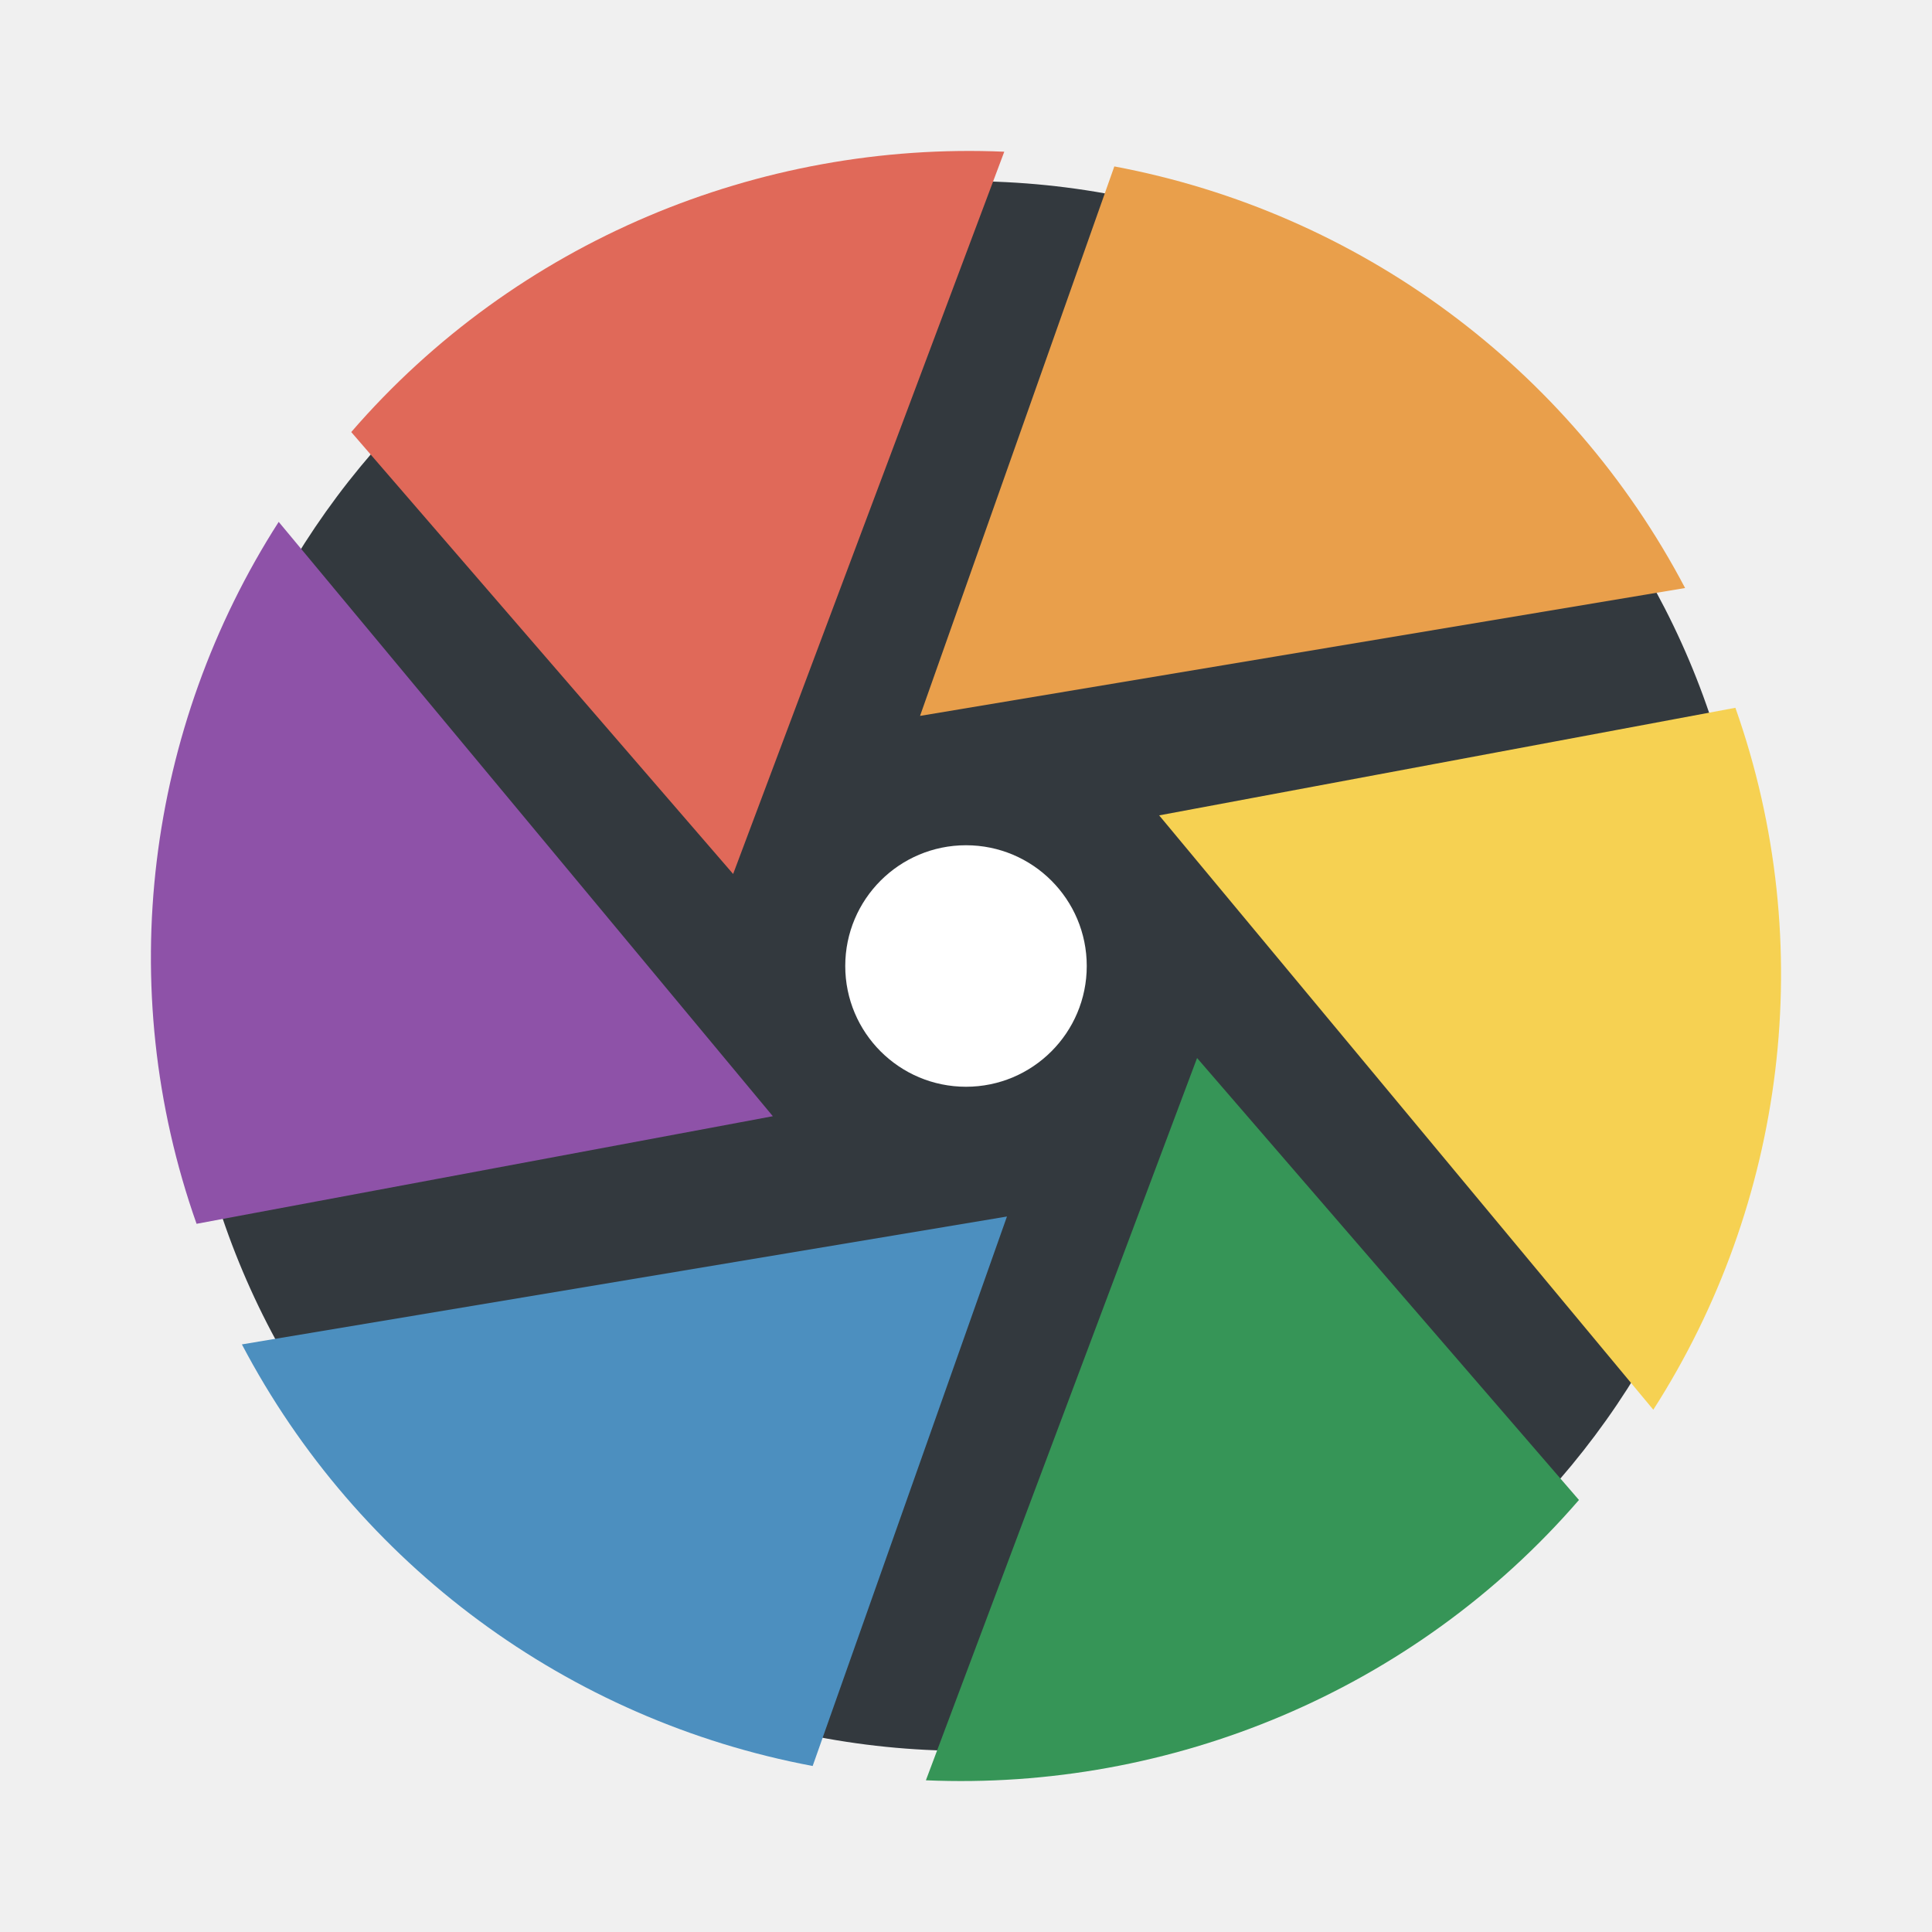
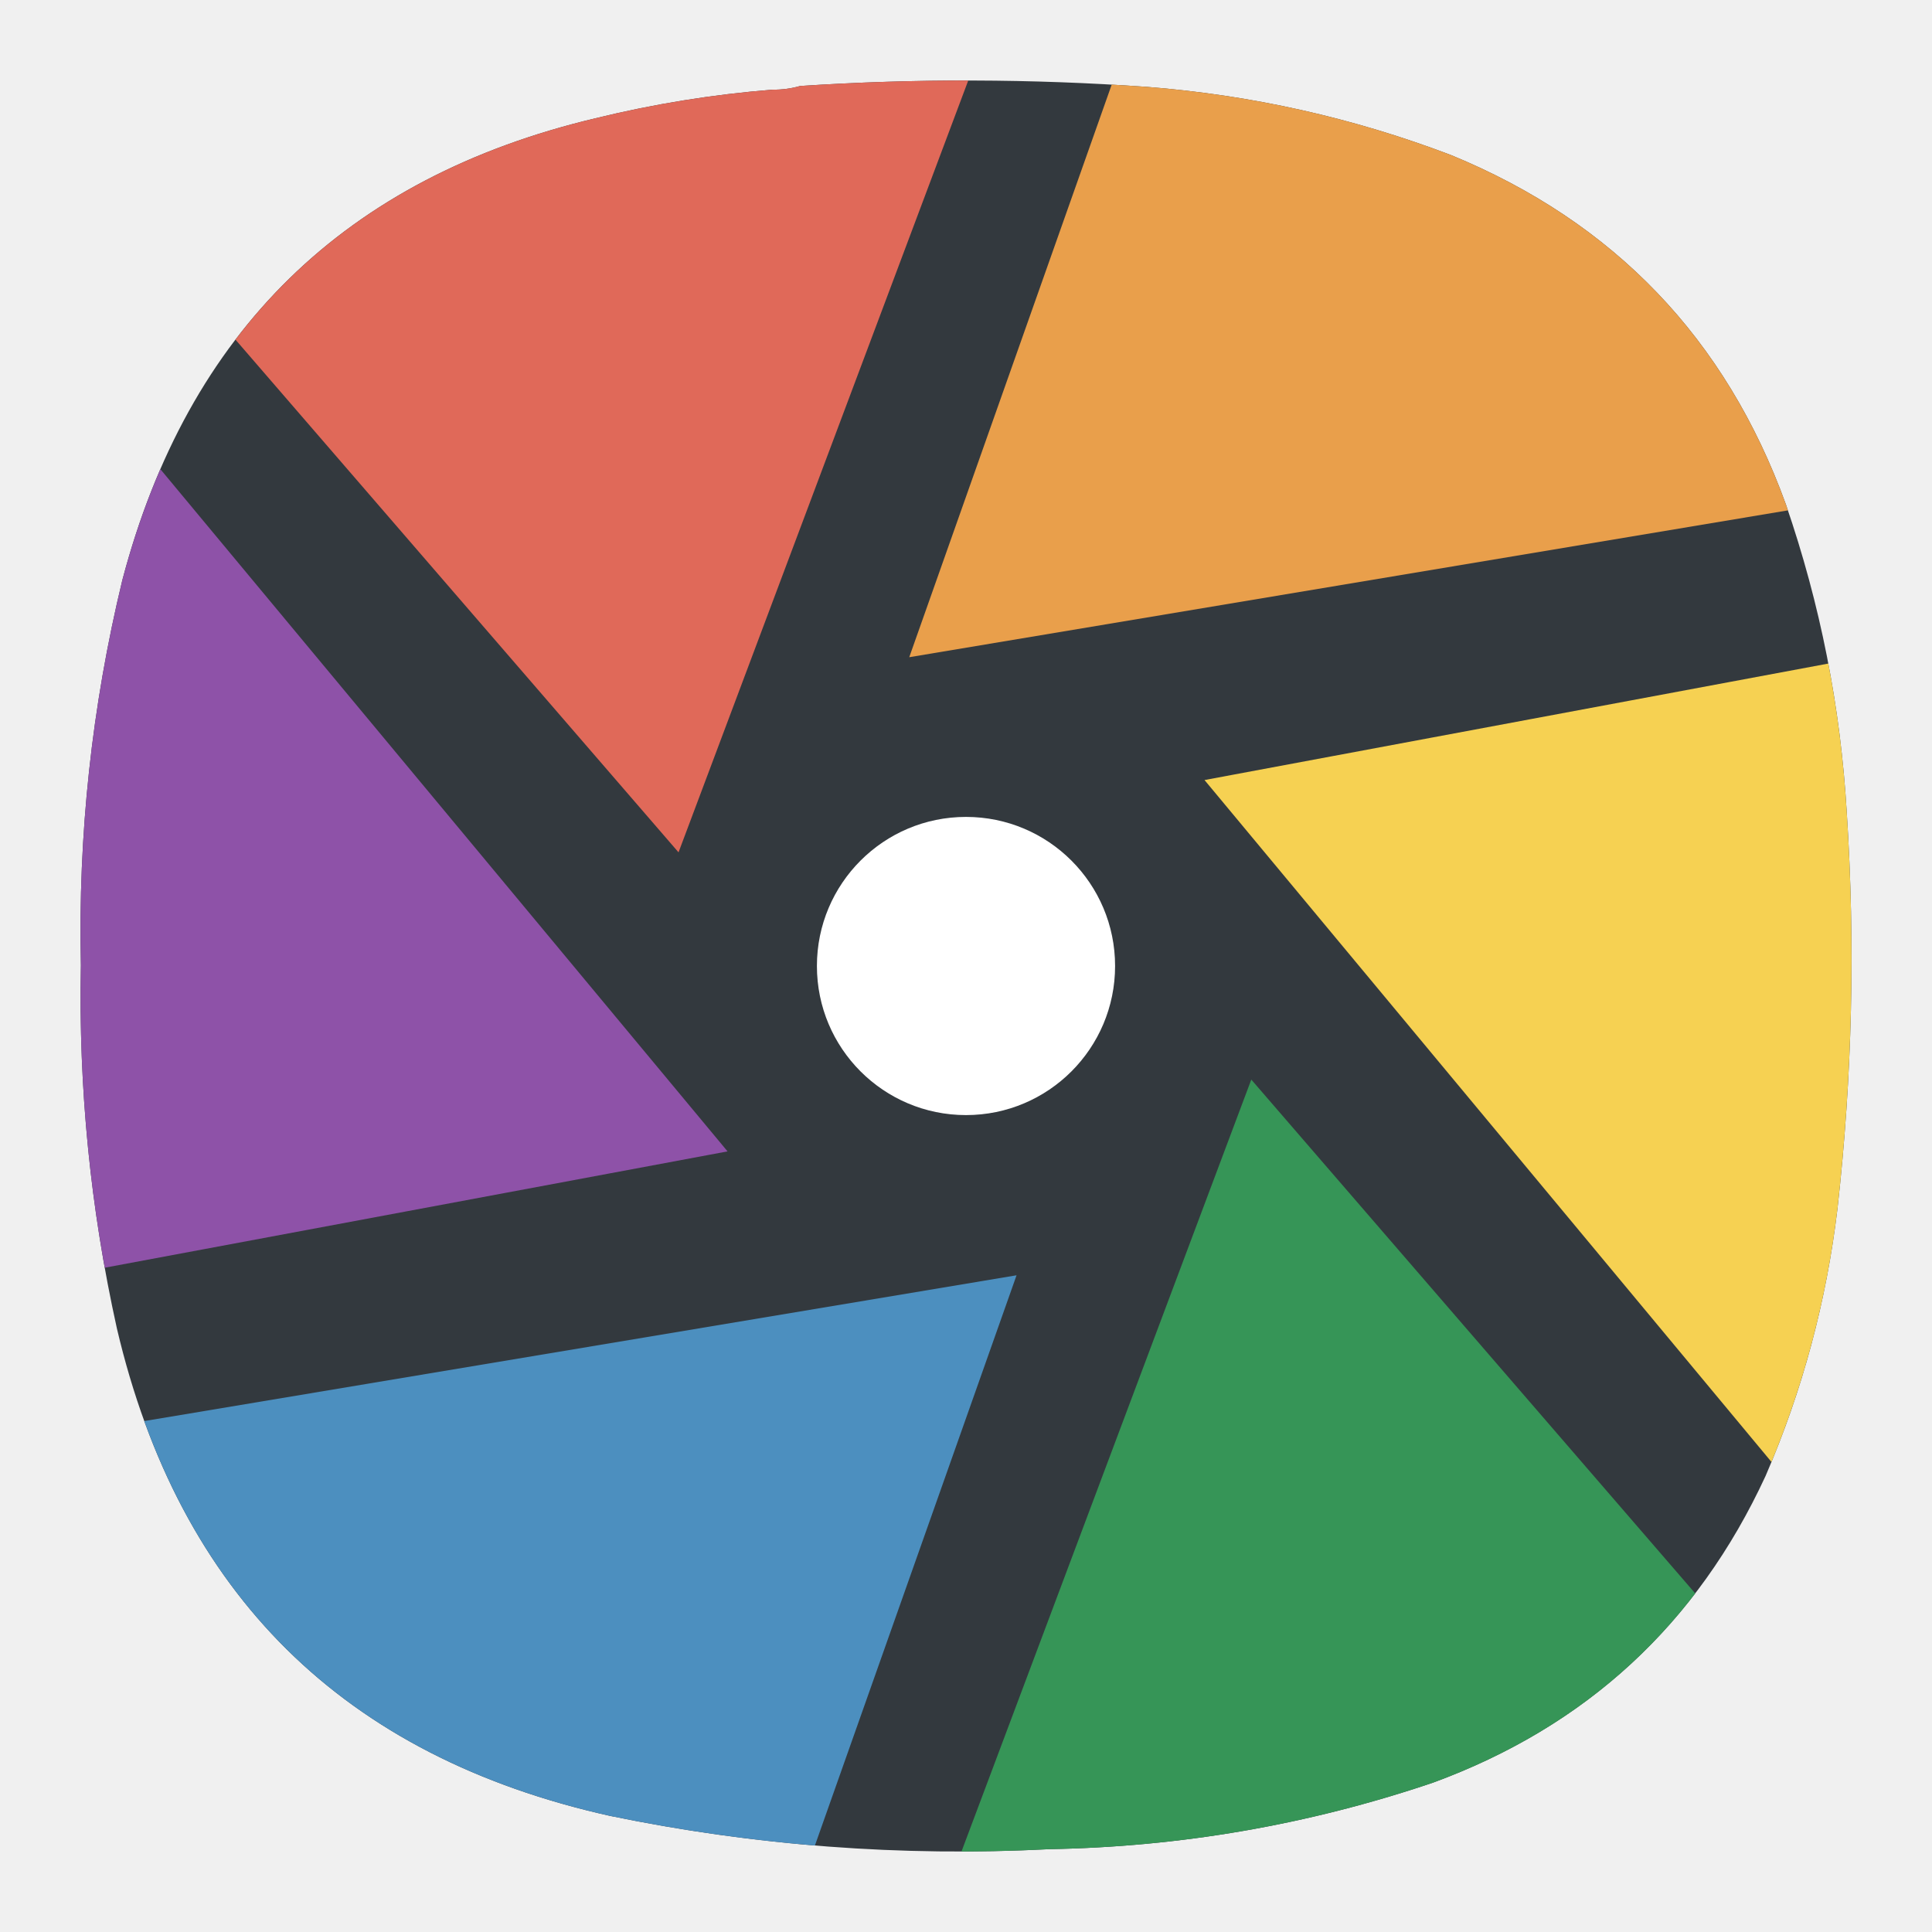
- <svg xmlns="http://www.w3.org/2000/svg" width="64" height="64">
-   <g transform="matrix(1.35 0 0 1.35 -.4 -22)" stroke-width=".741">
-     <circle cx="24" cy="40" r="19.259" fill="#33393e" />
-     <path d="m27.64 20.379-4.768 13.484 18.773-3.138a19.99 19.99 0 0 0-14.01-10.346" fill="#e99f4b" />
-     <path d="m42.879 33.664-14.139 2.64 12.125 14.584c3.235-5.045 4.072-11.403 2.014-17.225" fill="#f6d152" />
-     <path d="m39.04 53.102-9.37-10.844-6.654 17.723c6.017.26 11.979-2.199 16.026-6.88" fill="#369557" />
-     <path d="m20.237 59.631 4.768-13.484-18.773 3.138a19.99 19.99 0 0 0 14.01 10.346" fill="#4c8fbf" />
-     <path d="m5.12 46.326 14.14-2.64L7.135 29.102C3.899 34.147 3.062 40.505 5.12 46.327" fill="#8e52a8" />
-     <circle cx="24" cy="40" r="2.963" fill="#fff" />
-     <path d="m8.915 26.898 9.371 10.844 6.653-17.723c-6.016-.26-11.978 2.199-16.025 6.88" fill="#e06959" />
-   </g>
+ <svg xmlns="http://www.w3.org/2000/svg" width="24" height="24" viewBox="0 0 24 24" fill="none">
+   <path fill-rule="evenodd" clip-rule="evenodd" d="M9.94 1.068C9.83 1.1 9.716 1.115 9.596 1.114C8.854 1.173 8.12 1.292 7.397 1.469C4.29 2.207 2.332 4.119 1.52 7.205C1.14 8.777 0.968 10.372 1.005 11.991C0.974 13.512 1.123 15.016 1.452 16.502C2.226 19.802 4.268 21.821 7.58 22.558C9.379 22.929 11.197 23.066 13.033 22.971C14.665 22.943 16.253 22.668 17.798 22.146C19.704 21.447 21.082 20.176 21.933 18.334C22.392 17.271 22.689 16.164 22.826 15.013C23.01 13.376 23.048 11.735 22.941 10.09C22.864 8.78 22.612 7.505 22.185 6.266C21.439 4.207 20.052 2.76 18.027 1.927C16.808 1.463 15.548 1.181 14.247 1.079C12.811 0.978 11.376 0.974 9.94 1.068Z" fill="#33393E" />
+   <path fill-rule="evenodd" clip-rule="evenodd" d="M22.21 6.34L11.295 8.164L13.81 1.051C13.956 1.06 14.101 1.069 14.247 1.079C15.548 1.181 16.808 1.463 18.027 1.927C20.052 2.76 21.439 4.207 22.185 6.266C22.194 6.29 22.202 6.315 22.21 6.34Z" fill="#E99F4B" />
+   <path fill-rule="evenodd" clip-rule="evenodd" d="M22.712 8.243C22.828 8.851 22.904 9.466 22.941 10.09C23.048 11.735 23.01 13.376 22.826 15.013C22.697 16.102 22.423 17.151 22.006 18.161L14.963 9.69L22.712 8.243Z" fill="#F6D152" />
+   <path fill-rule="evenodd" clip-rule="evenodd" d="M21.059 19.794C20.238 20.866 19.151 21.65 17.798 22.146C16.253 22.668 14.665 22.943 13.033 22.971C12.669 22.99 12.306 22.999 11.944 23L15.544 13.411L21.059 19.794Z" fill="#369557" />
+   <path fill-rule="evenodd" clip-rule="evenodd" d="M10.123 22.926C9.272 22.855 8.424 22.732 7.58 22.558C4.673 21.911 2.743 20.276 1.792 17.653L12.628 15.842L10.123 22.926Z" fill="#4C8FBF" />
+   <path fill-rule="evenodd" clip-rule="evenodd" d="M1.301 15.748C1.078 14.508 0.979 13.256 1.005 11.991C0.968 10.372 1.14 8.777 1.52 7.205C1.649 6.717 1.806 6.258 1.992 5.828L9.038 14.303L1.301 15.748Z" fill="#8E52A8" />
+   <path fill-rule="evenodd" clip-rule="evenodd" d="M13.852 12C13.852 13.023 13.023 13.852 12 13.852C10.977 13.852 10.148 13.023 10.148 12C10.148 10.977 10.977 10.148 12 10.148C13.023 10.148 13.852 10.977 13.852 12Z" fill="white" />
+   <path fill-rule="evenodd" clip-rule="evenodd" d="M12.028 1C11.332 1 10.636 1.022 9.94 1.068C9.83 1.1 9.716 1.115 9.596 1.114C8.854 1.173 8.12 1.292 7.397 1.469C5.46 1.929 3.969 2.846 2.925 4.219L8.429 10.588L12.028 1Z" fill="#E06959" />
</svg>
